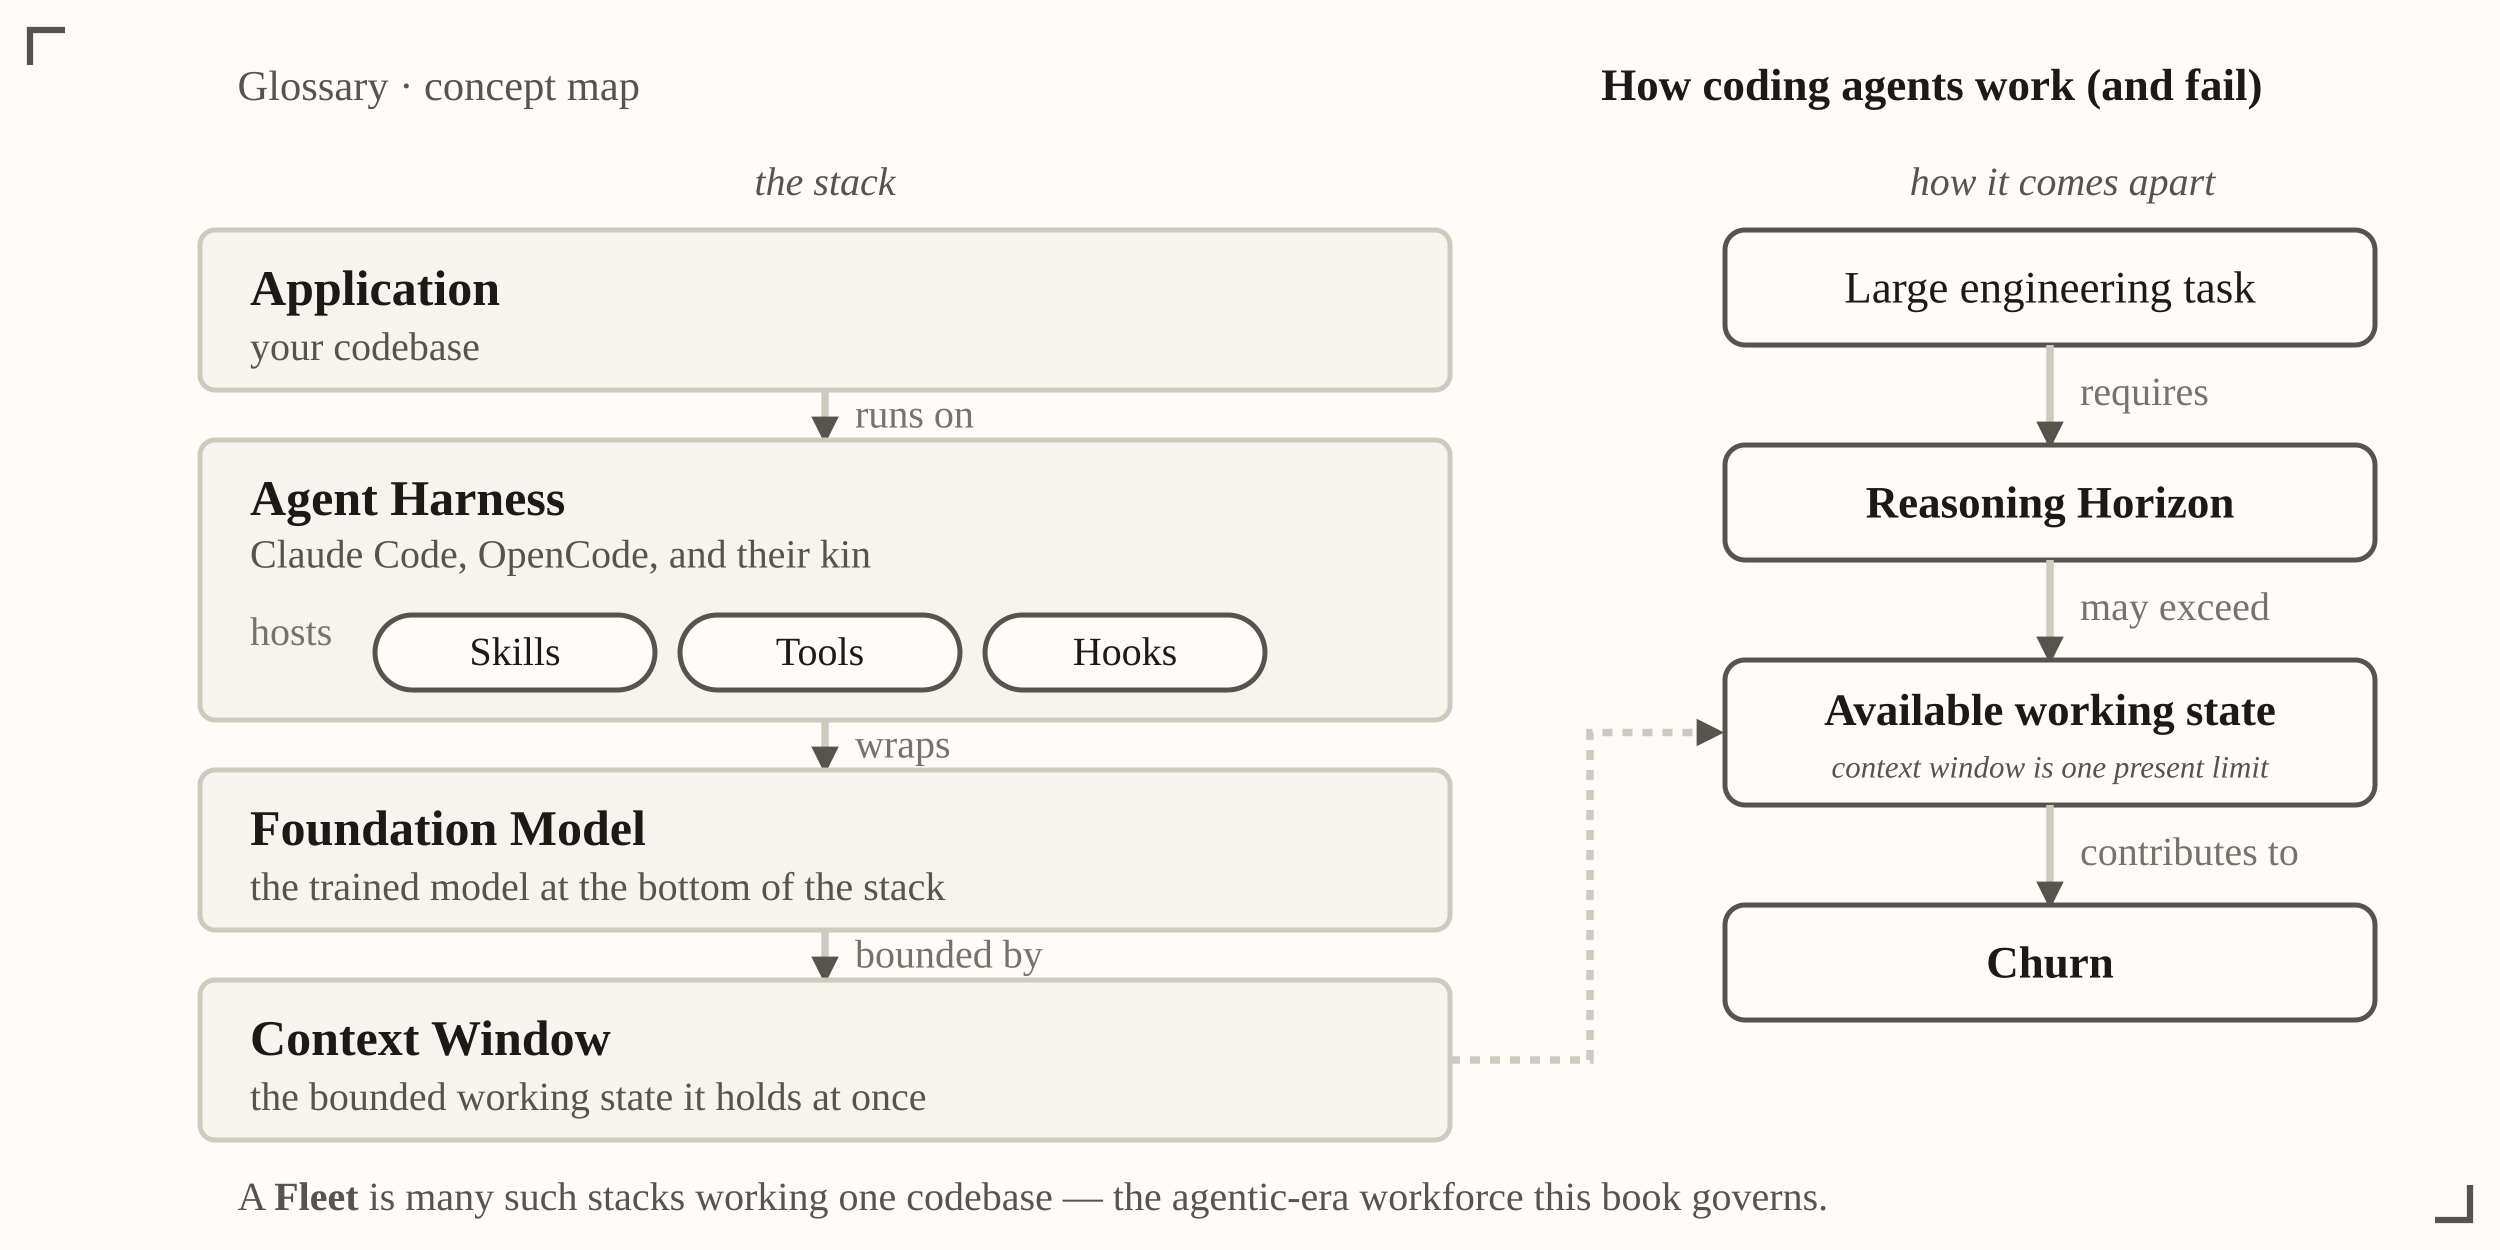
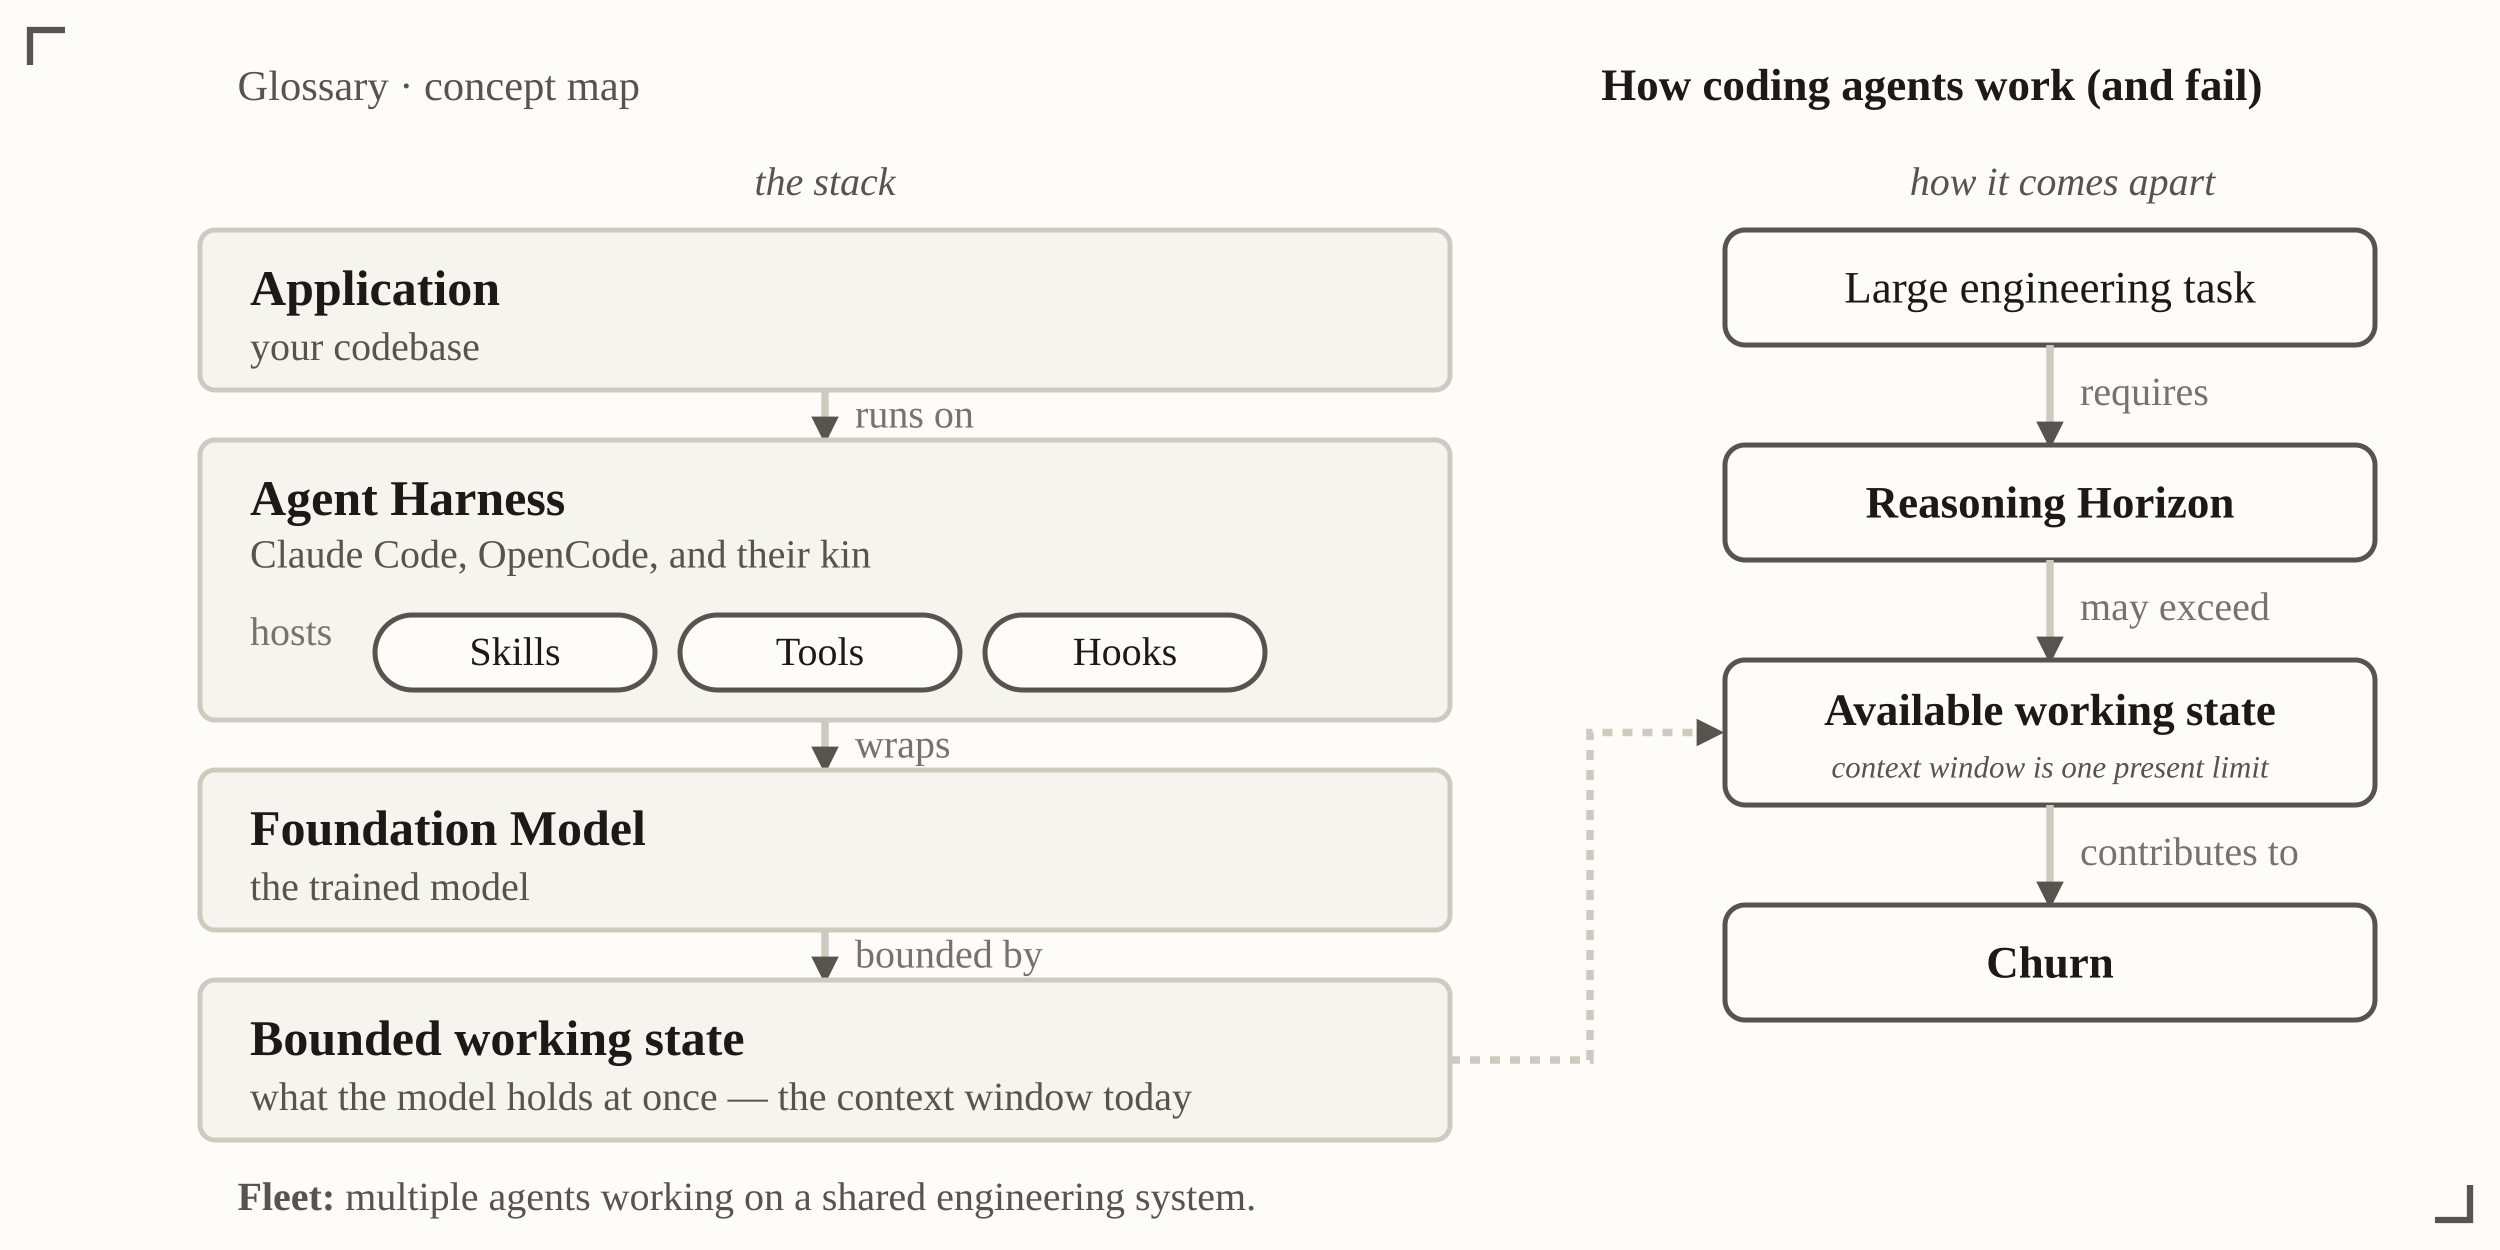
- <svg xmlns="http://www.w3.org/2000/svg" viewBox="0 0 1000 500" font-family="Georgia, 'Times New Roman', serif" role="img" aria-label="Layered stack of how coding agents work, and a softened causal tail of how they come apart: a large engineering task requires a reasoning horizon that may exceed the available working state, of which the context window is one present limit, contributing to churn">
+ <svg xmlns="http://www.w3.org/2000/svg" viewBox="0 0 1000 500" font-family="Georgia, 'Times New Roman', serif" role="img" aria-label="Layered stack of how coding agents work, and a softened causal tail of how they come apart: a large engineering task requires a reasoning horizon that may exceed the bounded working state the agent can maintain, of which the context window is one present limit, contributing to churn">
  <defs>
    <marker id="vh-av2" viewBox="0 0 10 10" refX="8.5" refY="5" markerWidth="11" markerHeight="11" markerUnits="userSpaceOnUse" orient="auto-start-reverse">
      <path d="M0,0 L10,5 L0,10 z" fill="#57534e" />
    </marker>
  </defs>
  <rect x="0" y="0" width="1000" height="500" fill="#fdfcf9" />
  <text x="95" y="40" font-size="17" fill="#57534e">Glossary · concept map</text>
  <text x="905" y="40" text-anchor="end" font-size="18" font-weight="bold" fill="#1c1917">How coding agents work (and fail)</text>
  <text x="330" y="78" text-anchor="middle" font-size="16" font-style="italic" fill="#57534e">the stack</text>
  <text x="825" y="78" text-anchor="middle" font-size="16" font-style="italic" fill="#57534e">how it comes apart</text>
  <rect x="80" y="92" width="500" height="64" rx="6" fill="#f6f4ef" stroke="#cfcabf" stroke-width="2" />
  <text x="100" y="122" font-size="20" font-weight="bold" fill="#1c1917">Application</text>
  <text x="100" y="144" font-size="16" fill="#57534e">your codebase</text>
  <line x1="330" y1="156" x2="330" y2="176" stroke="#cfcabf" stroke-width="3" marker-end="url(#vh-av2)" />
  <text x="342" y="171" font-size="16" fill="#78716c">runs on</text>
  <rect x="80" y="176" width="500" height="112" rx="6" fill="#f6f4ef" stroke="#cfcabf" stroke-width="2" />
  <text x="100" y="206" font-size="20" font-weight="bold" fill="#1c1917">Agent Harness</text>
  <text x="100" y="227" font-size="16" fill="#57534e">Claude Code, OpenCode, and their kin</text>
  <text x="100" y="258" font-size="16" fill="#78716c">hosts</text>
  <rect x="150" y="246" width="112" height="30" rx="15" fill="#fdfcf9" stroke="#57534e" stroke-width="2" />
  <text x="206" y="266" text-anchor="middle" font-size="16" fill="#1c1917">Skills</text>
  <rect x="272" y="246" width="112" height="30" rx="15" fill="#fdfcf9" stroke="#57534e" stroke-width="2" />
  <text x="328" y="266" text-anchor="middle" font-size="16" fill="#1c1917">Tools</text>
  <rect x="394" y="246" width="112" height="30" rx="15" fill="#fdfcf9" stroke="#57534e" stroke-width="2" />
  <text x="450" y="266" text-anchor="middle" font-size="16" fill="#1c1917">Hooks</text>
  <line x1="330" y1="288" x2="330" y2="308" stroke="#cfcabf" stroke-width="3" marker-end="url(#vh-av2)" />
  <text x="342" y="303" font-size="16" fill="#78716c">wraps</text>
  <rect x="80" y="308" width="500" height="64" rx="6" fill="#f6f4ef" stroke="#cfcabf" stroke-width="2" />
  <text x="100" y="338" font-size="20" font-weight="bold" fill="#1c1917">Foundation Model</text>
-   <text x="100" y="360" font-size="16" fill="#57534e">the trained model at the bottom of the stack</text>
+   <text x="100" y="360" font-size="16" fill="#57534e">the trained model</text>
  <line x1="330" y1="372" x2="330" y2="392" stroke="#cfcabf" stroke-width="3" marker-end="url(#vh-av2)" />
  <text x="342" y="387" font-size="16" fill="#78716c">bounded by</text>
  <rect x="80" y="392" width="500" height="64" rx="6" fill="#f6f4ef" stroke="#cfcabf" stroke-width="2" />
-   <text x="100" y="422" font-size="20" font-weight="bold" fill="#1c1917">Context Window</text>
-   <text x="100" y="444" font-size="16" fill="#57534e">the bounded working state it holds at once</text>
+   <text x="100" y="422" font-size="20" font-weight="bold" fill="#1c1917">Bounded working state</text>
+   <text x="100" y="444" font-size="16" fill="#57534e">what the model holds at once — the context window today</text>
  <rect x="690" y="92" width="260" height="46" rx="8" fill="#fdfcf9" stroke="#57534e" stroke-width="2" />
  <text x="820" y="121" text-anchor="middle" font-size="18" fill="#1c1917">Large engineering task</text>
  <line x1="820" y1="138" x2="820" y2="178" stroke="#cfcabf" stroke-width="3" marker-end="url(#vh-av2)" />
  <text x="832" y="162" font-size="16" fill="#78716c">requires</text>
  <rect x="690" y="178" width="260" height="46" rx="8" fill="#fdfcf9" stroke="#57534e" stroke-width="2" />
  <text x="820" y="207" text-anchor="middle" font-size="18" font-weight="bold" fill="#1c1917">Reasoning Horizon</text>
  <line x1="820" y1="224" x2="820" y2="264" stroke="#cfcabf" stroke-width="3" marker-end="url(#vh-av2)" />
  <text x="832" y="248" font-size="16" fill="#78716c">may exceed</text>
  <rect x="690" y="264" width="260" height="58" rx="8" fill="#fdfcf9" stroke="#57534e" stroke-width="2" />
  <text x="820" y="290" text-anchor="middle" font-size="18" font-weight="bold" fill="#1c1917">Available working state</text>
  <text x="820" y="311" text-anchor="middle" font-size="12.4" font-style="italic" fill="#57534e">context window is one present limit</text>
  <line x1="820" y1="322" x2="820" y2="362" stroke="#cfcabf" stroke-width="3" marker-end="url(#vh-av2)" />
  <text x="832" y="346" font-size="16" fill="#78716c">contributes to</text>
  <rect x="690" y="362" width="260" height="46" rx="8" fill="#fdfcf9" stroke="#57534e" stroke-width="2" />
  <text x="820" y="391" text-anchor="middle" font-size="18" font-weight="bold" fill="#1c1917">Churn</text>
  <polyline points="580,424 636,424 636,293 688,293" fill="none" stroke="#cfcabf" stroke-width="3" stroke-dasharray="4 4" marker-end="url(#vh-av2)" />
-   <text x="95" y="484" font-size="16" fill="#57534e">A <tspan font-weight="bold">Fleet</tspan> is many such stacks working one codebase — the agentic-era workforce this book governs.</text>
+   <text x="95" y="484" font-size="16" fill="#57534e">
+     <tspan font-weight="bold">Fleet:</tspan> multiple agents working on a shared engineering system.</text>
  <g fill="none" stroke="#57534e" stroke-width="2.5">
    <path d="M26,12 L12,12 L12,26" />
    <path d="M974,488 L988,488 L988,474" />
  </g>
</svg>
